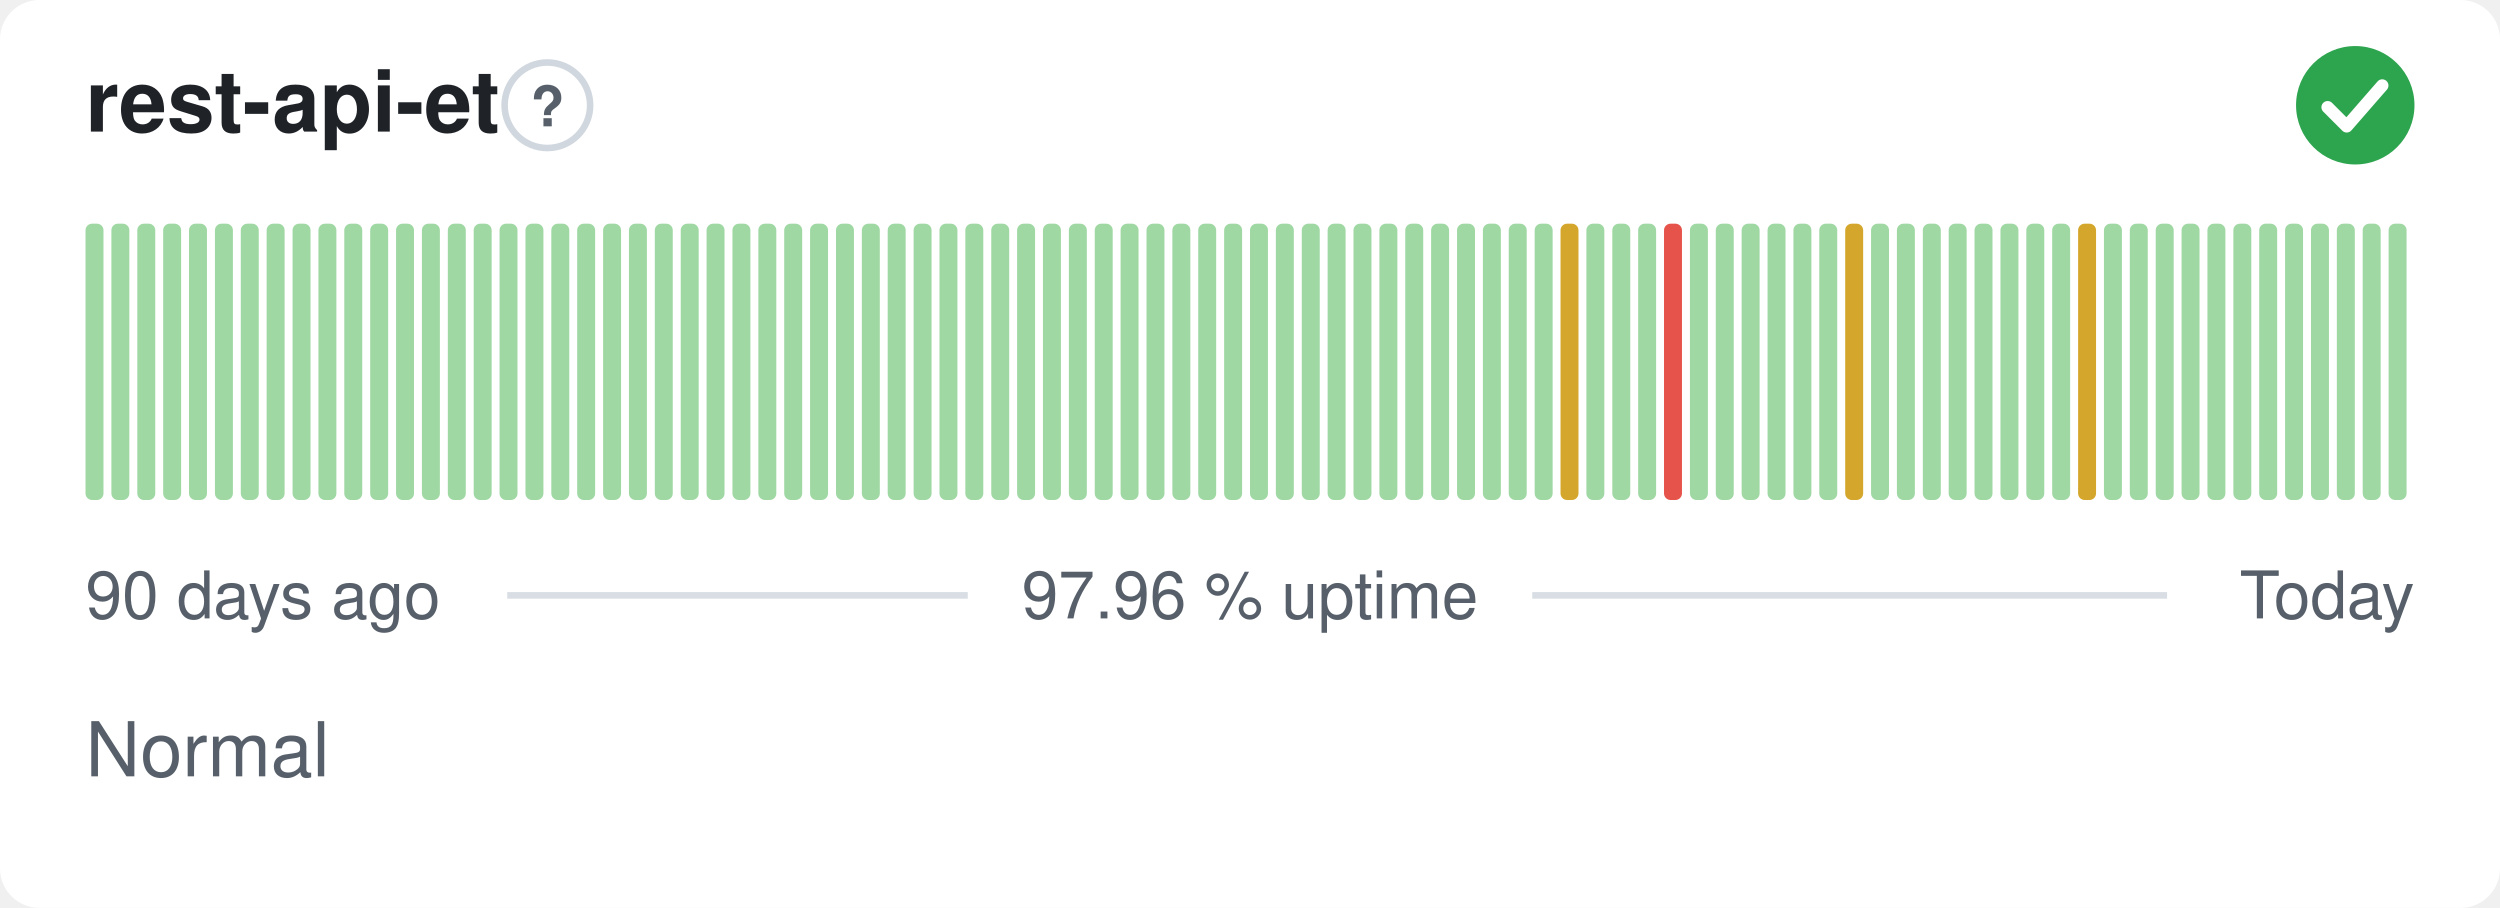
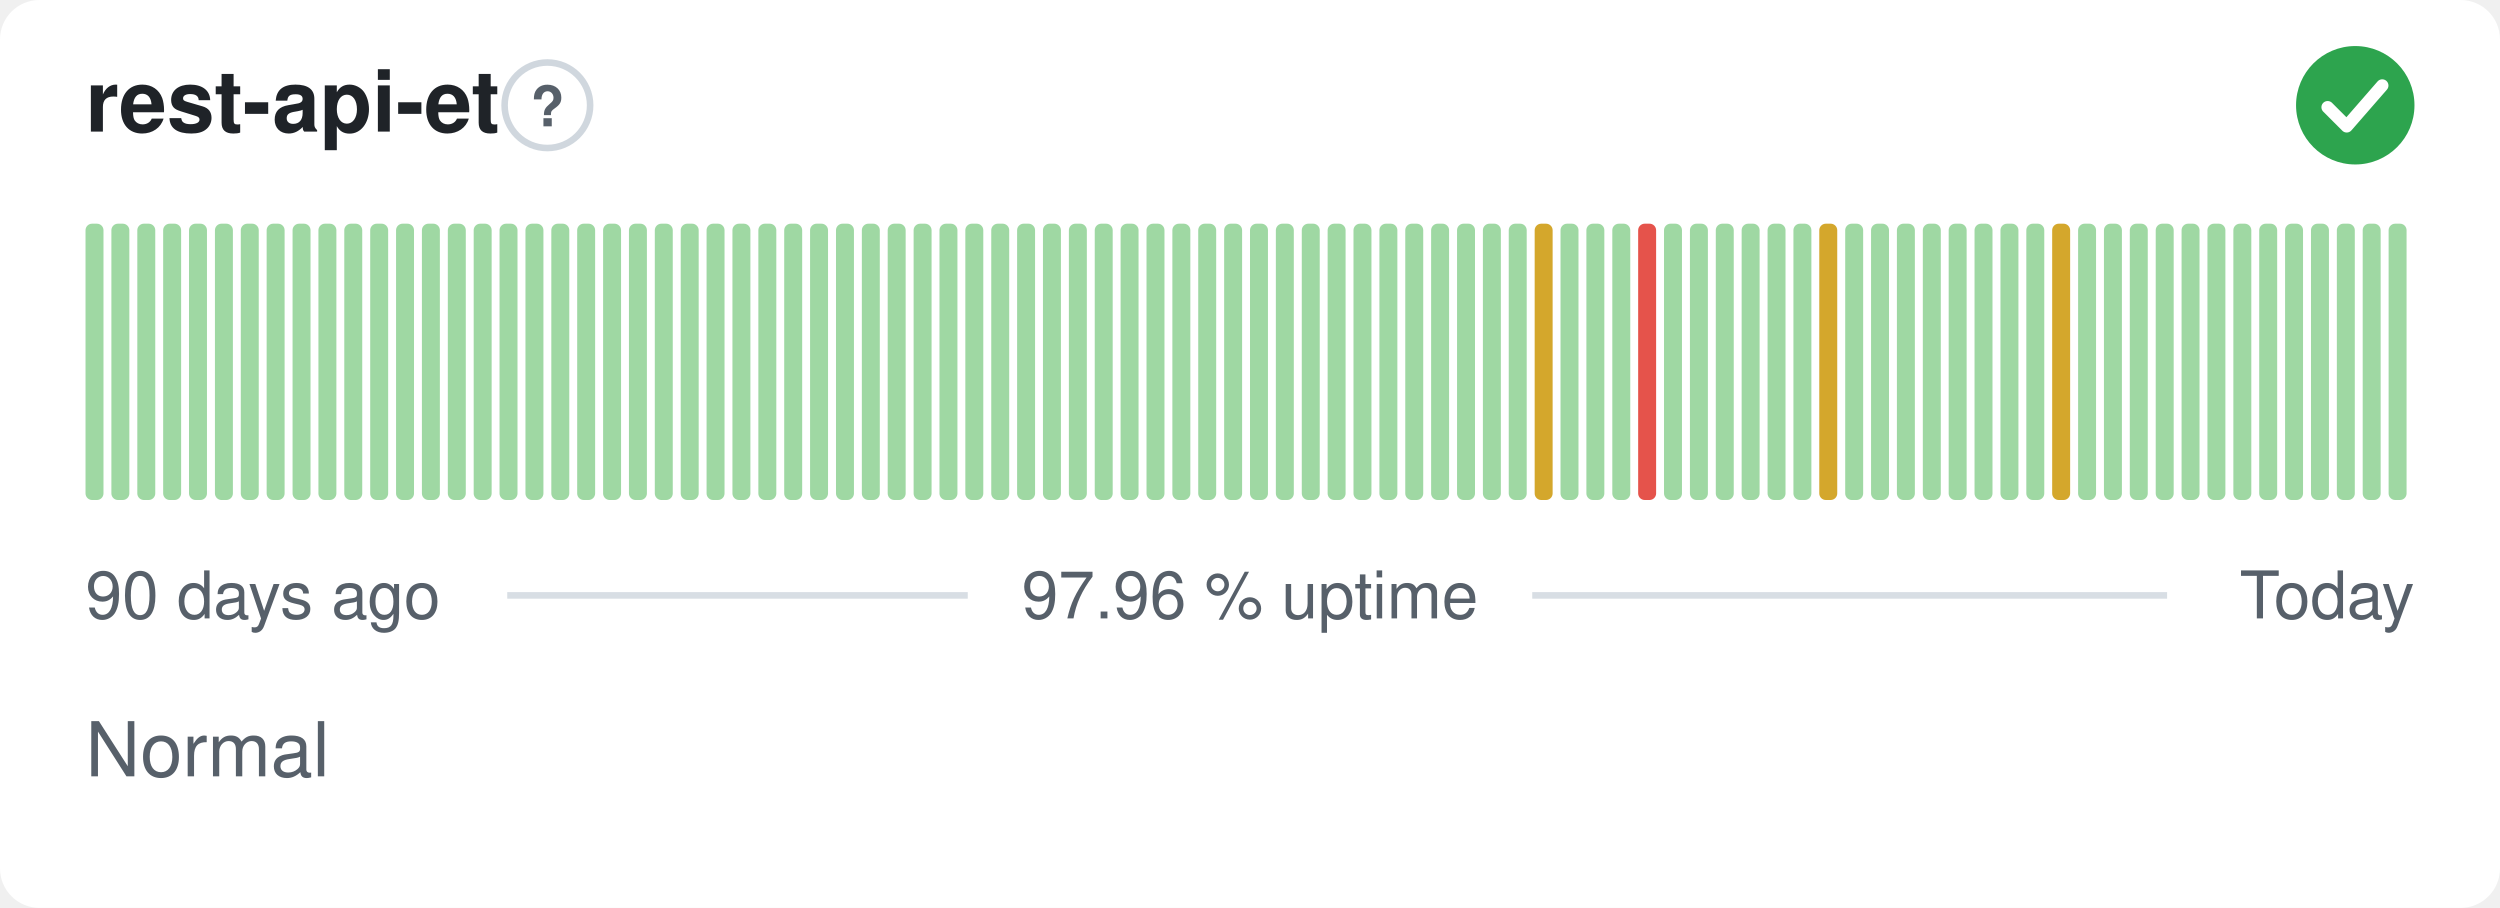
<svg xmlns="http://www.w3.org/2000/svg" width="380" height="138" viewBox="0 0 380 138" role="img" aria-label="rest-api-et: Normal, 97.96 % uptime over the last 90 days" font-family="-apple-system,BlinkMacSystemFont,'Segoe UI',Helvetica,Arial,sans-serif">
  <style>
    @media (prefers-color-scheme: dark) {
      .bg { fill: #0d1117 }
      .title { fill: #e6edf3 }
      .muted { fill: #8b949e }
      .hint { stroke: #30363d }
      .rule { stroke: #30363d }
      .nodata { fill: #21262d }
    }
  </style>
  <rect class="bg" width="380" height="138" rx="6" fill="#ffffff" />
  <text class="title" x="13" y="20" font-size="13" font-weight="600" fill="#1f2328">rest-api-et</text>
  <circle class="hint" cx="83.2" cy="16" r="6.5" fill="none" stroke="#d0d7de" stroke-width="1" />
  <text class="muted" x="83.2" y="19.2" text-anchor="middle" font-size="8.5" font-weight="700" fill="#57606a">?</text>
  <circle cx="358" cy="16" r="9" fill="#2da44e" />
  <path d="M353.80 16.30l2.90 2.90 5.40 -6.20" fill="none" stroke="#fff" stroke-width="1.89" stroke-linecap="round" stroke-linejoin="round" />
  <rect x="13.00" y="34.00" width="2.73" height="42.00" rx="1" fill="#9fd8a3" />
  <rect x="16.93" y="34.00" width="2.73" height="42.00" rx="1" fill="#9fd8a3" />
  <rect x="20.87" y="34.00" width="2.73" height="42.00" rx="1" fill="#9fd8a3" />
  <rect x="24.80" y="34.00" width="2.73" height="42.00" rx="1" fill="#9fd8a3" />
  <rect x="28.73" y="34.00" width="2.73" height="42.00" rx="1" fill="#9fd8a3" />
  <rect x="32.67" y="34.00" width="2.73" height="42.00" rx="1" fill="#9fd8a3" />
  <rect x="36.60" y="34.00" width="2.73" height="42.00" rx="1" fill="#9fd8a3" />
  <rect x="40.53" y="34.00" width="2.73" height="42.00" rx="1" fill="#9fd8a3" />
  <rect x="44.47" y="34.00" width="2.73" height="42.00" rx="1" fill="#9fd8a3" />
  <rect x="48.40" y="34.00" width="2.73" height="42.00" rx="1" fill="#9fd8a3" />
  <rect x="52.33" y="34.00" width="2.73" height="42.00" rx="1" fill="#9fd8a3" />
  <rect x="56.27" y="34.00" width="2.73" height="42.00" rx="1" fill="#9fd8a3" />
  <rect x="60.20" y="34.00" width="2.73" height="42.00" rx="1" fill="#9fd8a3" />
  <rect x="64.13" y="34.00" width="2.73" height="42.00" rx="1" fill="#9fd8a3" />
  <rect x="68.07" y="34.00" width="2.73" height="42.00" rx="1" fill="#9fd8a3" />
  <rect x="72.00" y="34.00" width="2.73" height="42.00" rx="1" fill="#9fd8a3" />
  <rect x="75.93" y="34.00" width="2.73" height="42.00" rx="1" fill="#9fd8a3" />
  <rect x="79.87" y="34.00" width="2.73" height="42.00" rx="1" fill="#9fd8a3" />
  <rect x="83.80" y="34.00" width="2.73" height="42.00" rx="1" fill="#9fd8a3" />
  <rect x="87.73" y="34.00" width="2.73" height="42.00" rx="1" fill="#9fd8a3" />
  <rect x="91.67" y="34.00" width="2.73" height="42.00" rx="1" fill="#9fd8a3" />
  <rect x="95.60" y="34.00" width="2.73" height="42.00" rx="1" fill="#9fd8a3" />
  <rect x="99.53" y="34.00" width="2.73" height="42.00" rx="1" fill="#9fd8a3" />
  <rect x="103.47" y="34.00" width="2.73" height="42.00" rx="1" fill="#9fd8a3" />
  <rect x="107.40" y="34.00" width="2.73" height="42.00" rx="1" fill="#9fd8a3" />
  <rect x="111.33" y="34.00" width="2.73" height="42.00" rx="1" fill="#9fd8a3" />
  <rect x="115.27" y="34.00" width="2.73" height="42.00" rx="1" fill="#9fd8a3" />
  <rect x="119.20" y="34.00" width="2.73" height="42.00" rx="1" fill="#9fd8a3" />
  <rect x="123.13" y="34.00" width="2.73" height="42.00" rx="1" fill="#9fd8a3" />
  <rect x="127.07" y="34.00" width="2.73" height="42.00" rx="1" fill="#9fd8a3" />
  <rect x="131.00" y="34.00" width="2.73" height="42.00" rx="1" fill="#9fd8a3" />
  <rect x="134.93" y="34.00" width="2.73" height="42.00" rx="1" fill="#9fd8a3" />
  <rect x="138.87" y="34.00" width="2.73" height="42.00" rx="1" fill="#9fd8a3" />
  <rect x="142.80" y="34.00" width="2.73" height="42.00" rx="1" fill="#9fd8a3" />
  <rect x="146.73" y="34.00" width="2.73" height="42.00" rx="1" fill="#9fd8a3" />
  <rect x="150.67" y="34.00" width="2.73" height="42.00" rx="1" fill="#9fd8a3" />
  <rect x="154.60" y="34.00" width="2.73" height="42.00" rx="1" fill="#9fd8a3" />
  <rect x="158.53" y="34.00" width="2.73" height="42.00" rx="1" fill="#9fd8a3" />
  <rect x="162.47" y="34.00" width="2.73" height="42.00" rx="1" fill="#9fd8a3" />
  <rect x="166.40" y="34.00" width="2.73" height="42.00" rx="1" fill="#9fd8a3" />
  <rect x="170.33" y="34.00" width="2.73" height="42.00" rx="1" fill="#9fd8a3" />
  <rect x="174.27" y="34.00" width="2.73" height="42.00" rx="1" fill="#9fd8a3" />
  <rect x="178.20" y="34.00" width="2.73" height="42.00" rx="1" fill="#9fd8a3" />
  <rect x="182.13" y="34.00" width="2.73" height="42.00" rx="1" fill="#9fd8a3" />
  <rect x="186.07" y="34.00" width="2.73" height="42.00" rx="1" fill="#9fd8a3" />
  <rect x="190.00" y="34.00" width="2.73" height="42.00" rx="1" fill="#9fd8a3" />
  <rect x="193.93" y="34.00" width="2.73" height="42.00" rx="1" fill="#9fd8a3" />
  <rect x="197.87" y="34.00" width="2.73" height="42.00" rx="1" fill="#9fd8a3" />
  <rect x="201.80" y="34.00" width="2.73" height="42.00" rx="1" fill="#9fd8a3" />
  <rect x="205.73" y="34.00" width="2.73" height="42.00" rx="1" fill="#9fd8a3" />
  <rect x="209.67" y="34.00" width="2.73" height="42.00" rx="1" fill="#9fd8a3" />
  <rect x="213.60" y="34.00" width="2.73" height="42.00" rx="1" fill="#9fd8a3" />
  <rect x="217.53" y="34.00" width="2.73" height="42.00" rx="1" fill="#9fd8a3" />
  <rect x="221.47" y="34.00" width="2.73" height="42.00" rx="1" fill="#9fd8a3" />
  <rect x="225.40" y="34.00" width="2.73" height="42.00" rx="1" fill="#9fd8a3" />
  <rect x="229.33" y="34.00" width="2.73" height="42.00" rx="1" fill="#9fd8a3" />
-   <rect x="233.27" y="34.00" width="2.73" height="42.00" rx="1" fill="#9fd8a3" />
-   <rect x="237.20" y="34.00" width="2.73" height="42.00" rx="1" fill="#d4a72c" />
+   <rect x="233.27" y="34.00" width="2.73" height="42.00" rx="1" fill="#d4a72c" />
+   <rect x="237.20" y="34.00" width="2.73" height="42.00" rx="1" fill="#9fd8a3" />
  <rect x="241.13" y="34.00" width="2.73" height="42.00" rx="1" fill="#9fd8a3" />
  <rect x="245.07" y="34.00" width="2.73" height="42.00" rx="1" fill="#9fd8a3" />
-   <rect x="249.00" y="34.00" width="2.73" height="42.00" rx="1" fill="#9fd8a3" />
-   <rect x="252.93" y="34.00" width="2.73" height="42.00" rx="1" fill="#e5534b" />
+   <rect x="249.00" y="34.00" width="2.73" height="42.00" rx="1" fill="#e5534b" />
+   <rect x="252.93" y="34.00" width="2.73" height="42.00" rx="1" fill="#9fd8a3" />
  <rect x="256.87" y="34.00" width="2.73" height="42.00" rx="1" fill="#9fd8a3" />
  <rect x="260.80" y="34.00" width="2.73" height="42.00" rx="1" fill="#9fd8a3" />
  <rect x="264.73" y="34.00" width="2.73" height="42.00" rx="1" fill="#9fd8a3" />
  <rect x="268.67" y="34.00" width="2.73" height="42.00" rx="1" fill="#9fd8a3" />
  <rect x="272.60" y="34.00" width="2.73" height="42.00" rx="1" fill="#9fd8a3" />
-   <rect x="276.53" y="34.00" width="2.73" height="42.00" rx="1" fill="#9fd8a3" />
-   <rect x="280.47" y="34.00" width="2.73" height="42.00" rx="1" fill="#d4a72c" />
+   <rect x="276.53" y="34.00" width="2.73" height="42.00" rx="1" fill="#d4a72c" />
+   <rect x="280.47" y="34.00" width="2.73" height="42.00" rx="1" fill="#9fd8a3" />
  <rect x="284.40" y="34.00" width="2.73" height="42.00" rx="1" fill="#9fd8a3" />
  <rect x="288.33" y="34.00" width="2.73" height="42.00" rx="1" fill="#9fd8a3" />
  <rect x="292.27" y="34.00" width="2.73" height="42.00" rx="1" fill="#9fd8a3" />
  <rect x="296.20" y="34.00" width="2.73" height="42.00" rx="1" fill="#9fd8a3" />
  <rect x="300.13" y="34.00" width="2.73" height="42.00" rx="1" fill="#9fd8a3" />
  <rect x="304.07" y="34.00" width="2.73" height="42.00" rx="1" fill="#9fd8a3" />
  <rect x="308.00" y="34.00" width="2.73" height="42.00" rx="1" fill="#9fd8a3" />
-   <rect x="311.93" y="34.00" width="2.73" height="42.00" rx="1" fill="#9fd8a3" />
-   <rect x="315.87" y="34.00" width="2.73" height="42.00" rx="1" fill="#d4a72c" />
+   <rect x="311.93" y="34.00" width="2.73" height="42.00" rx="1" fill="#d4a72c" />
+   <rect x="315.87" y="34.00" width="2.73" height="42.00" rx="1" fill="#9fd8a3" />
  <rect x="319.80" y="34.00" width="2.73" height="42.00" rx="1" fill="#9fd8a3" />
  <rect x="323.73" y="34.00" width="2.73" height="42.00" rx="1" fill="#9fd8a3" />
  <rect x="327.67" y="34.00" width="2.73" height="42.00" rx="1" fill="#9fd8a3" />
  <rect x="331.60" y="34.00" width="2.73" height="42.00" rx="1" fill="#9fd8a3" />
  <rect x="335.53" y="34.00" width="2.73" height="42.00" rx="1" fill="#9fd8a3" />
  <rect x="339.47" y="34.00" width="2.73" height="42.00" rx="1" fill="#9fd8a3" />
  <rect x="343.40" y="34.00" width="2.73" height="42.00" rx="1" fill="#9fd8a3" />
  <rect x="347.33" y="34.00" width="2.73" height="42.00" rx="1" fill="#9fd8a3" />
  <rect x="351.27" y="34.00" width="2.73" height="42.00" rx="1" fill="#9fd8a3" />
  <rect x="355.20" y="34.00" width="2.73" height="42.00" rx="1" fill="#9fd8a3" />
  <rect x="359.13" y="34.00" width="2.73" height="42.00" rx="1" fill="#9fd8a3" />
  <rect x="363.07" y="34.00" width="2.73" height="42.00" rx="1" fill="#9fd8a3" />
  <text class="muted" x="13" y="94" font-size="10" fill="#57606a">90 days ago</text>
  <text class="muted" x="190" y="94" text-anchor="middle" font-size="10" fill="#57606a">97.96 % uptime</text>
  <text class="muted" x="367" y="94" text-anchor="end" font-size="10" fill="#57606a">Today</text>
  <line class="rule" x1="77.1" y1="90.5" x2="147.1" y2="90.5" stroke="#d8dee4" stroke-width="1" />
  <line class="rule" x1="232.9" y1="90.5" x2="329.4" y2="90.5" stroke="#d8dee4" stroke-width="1" />
  <text class="muted" x="13" y="118" font-size="11.5" fill="#57606a">Normal</text>
</svg>
